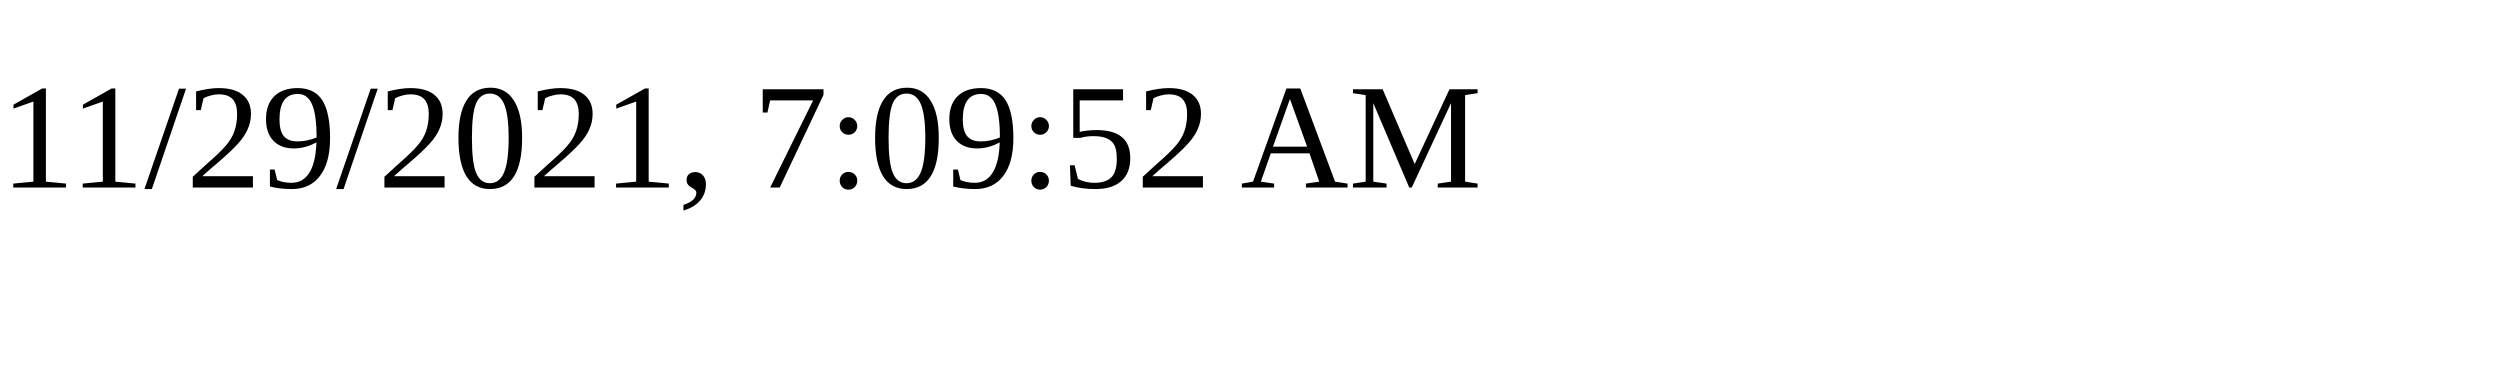
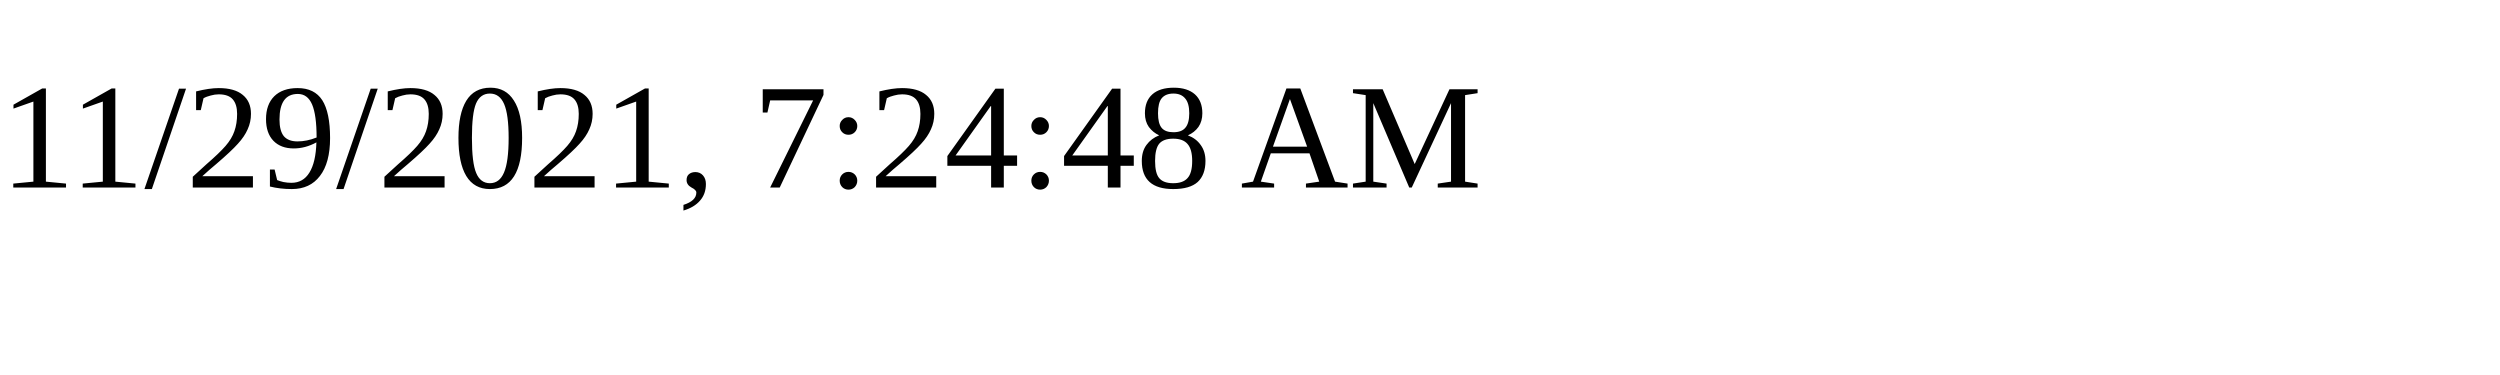
<svg xmlns="http://www.w3.org/2000/svg" height="30" width="200">
-   <text x="0" y="15">11/29/2021, 7:09:52 AM</text>
+   <text x="0" y="15">11/29/2021, 7:24:48 AM</text>
</svg>
